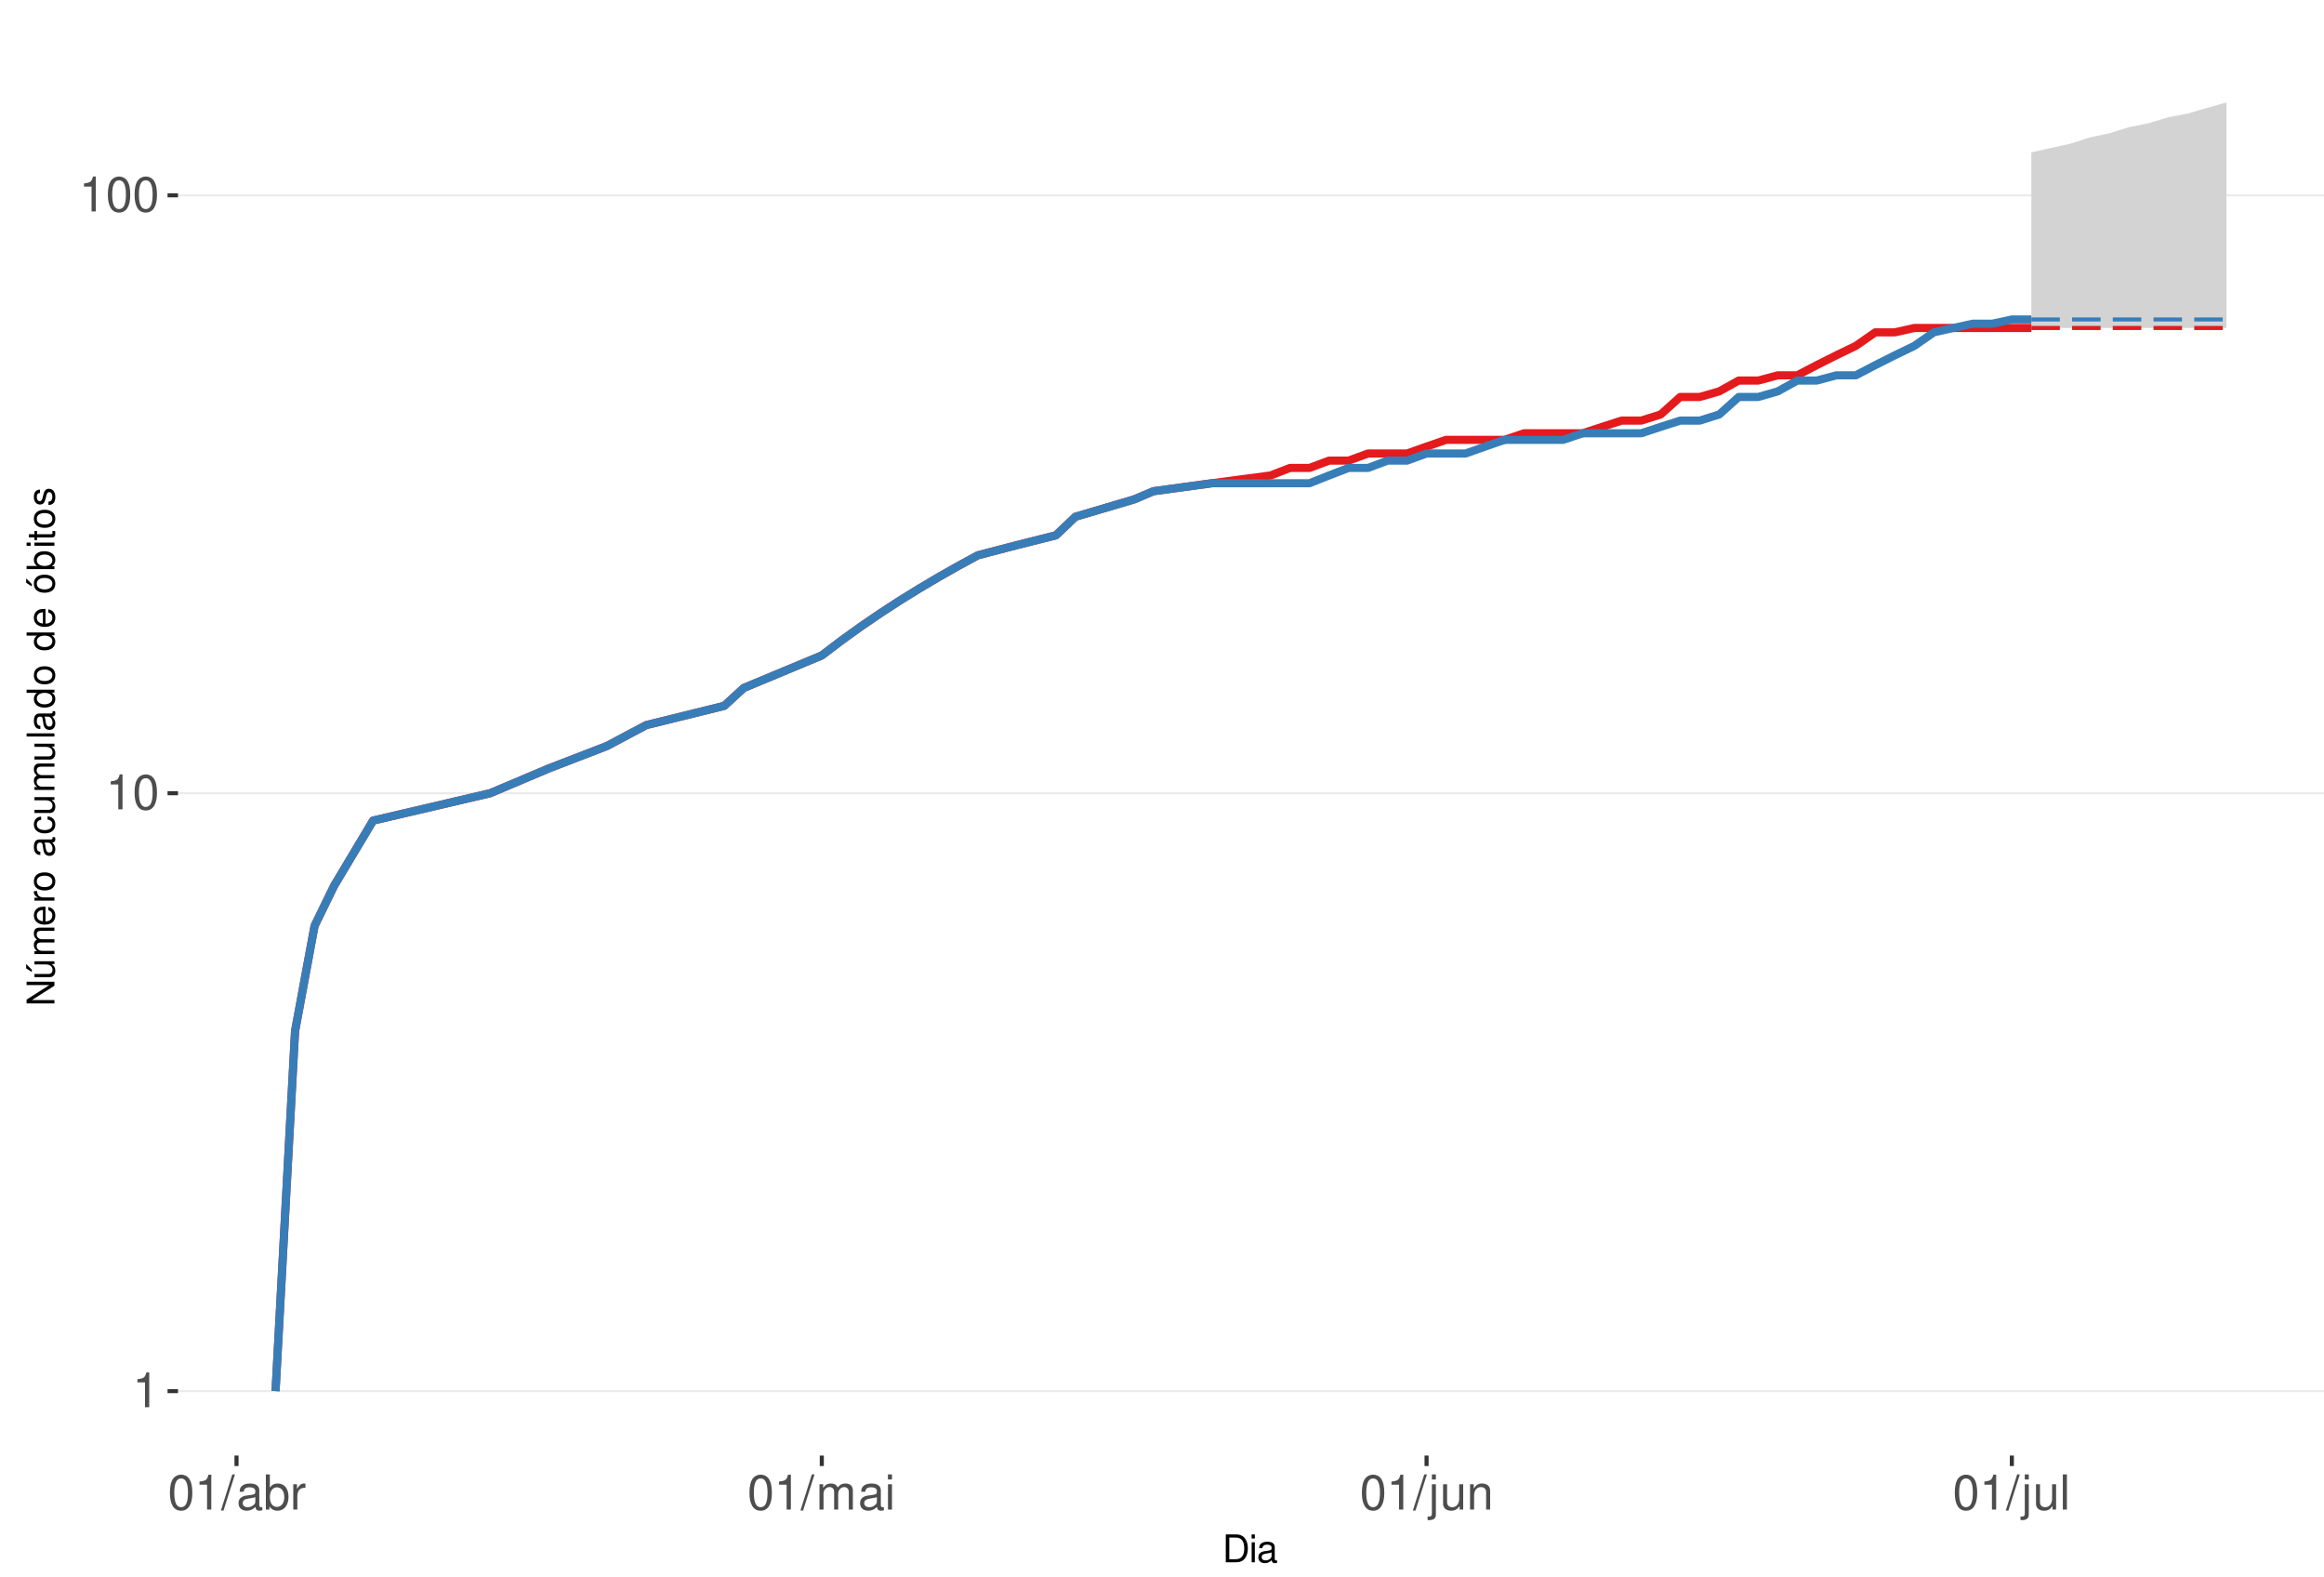
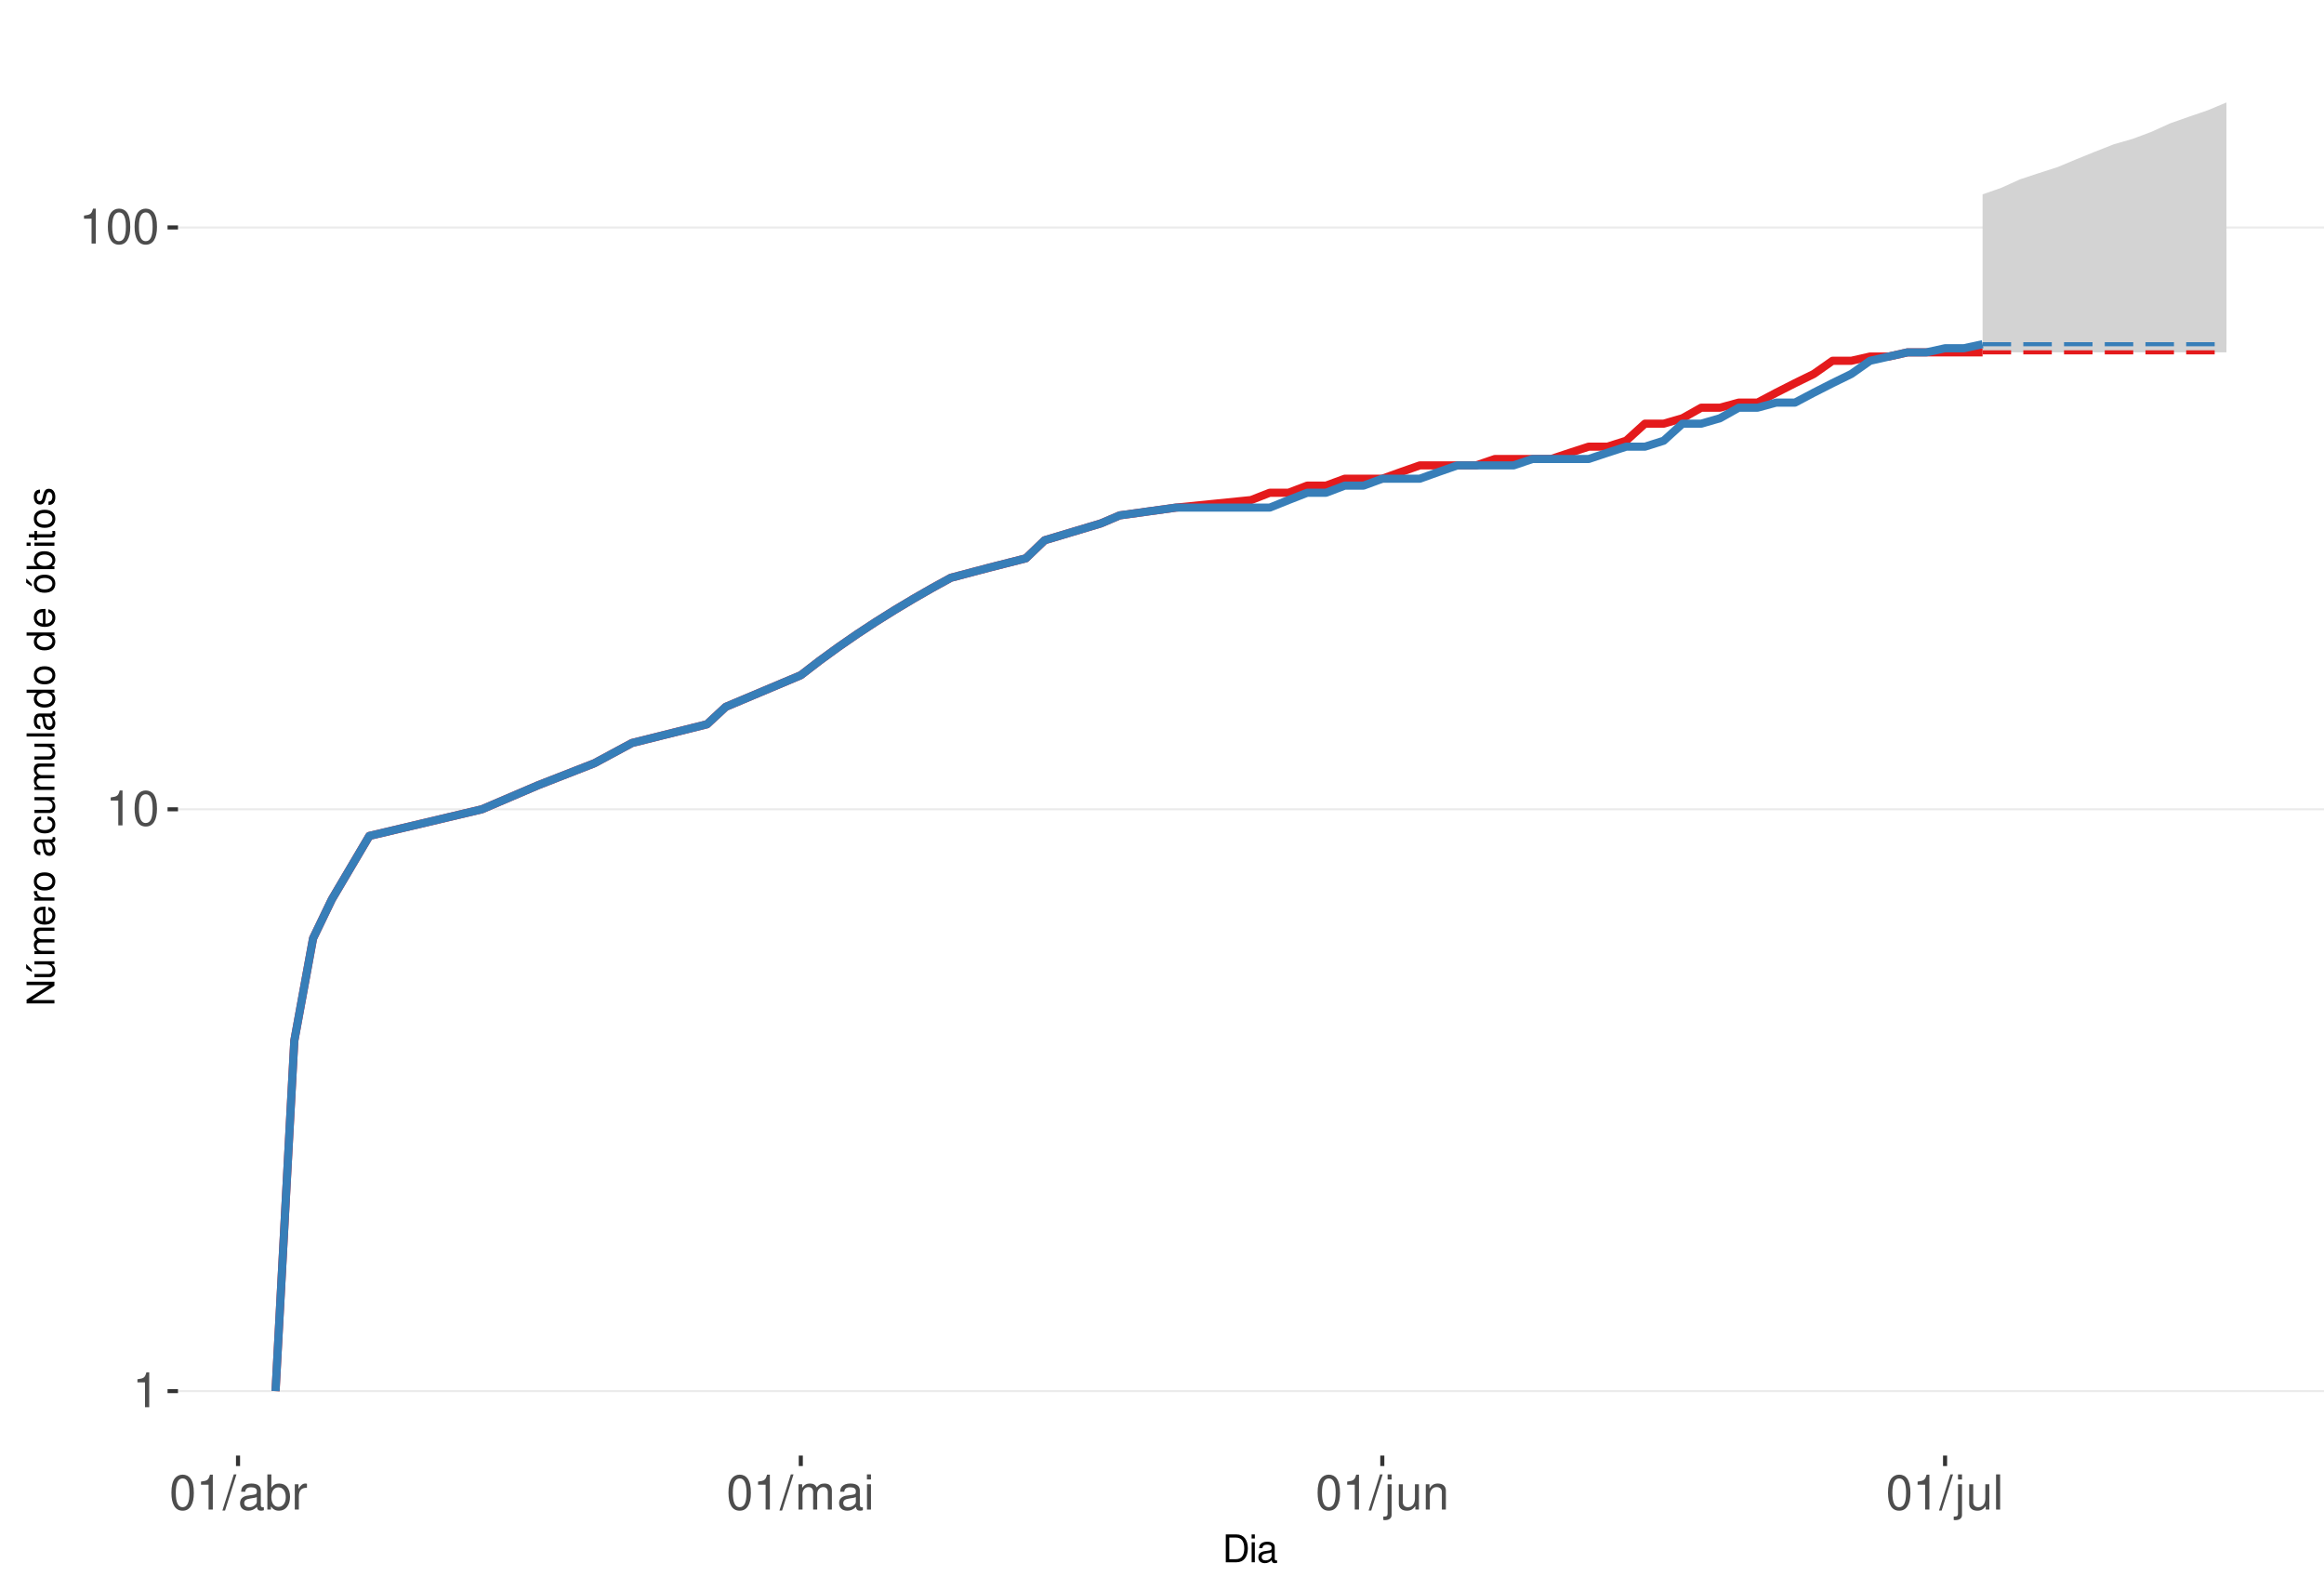
<svg xmlns="http://www.w3.org/2000/svg" xmlns:xlink="http://www.w3.org/1999/xlink" width="609pt" height="413pt" viewBox="0 0 609 413" version="1.1">
  <defs>
    <g>
      <symbol overflow="visible" id="glyph0-0">
        <path style="stroke:none;" d="" />
      </symbol>
      <symbol overflow="visible" id="glyph0-1">
        <path style="stroke:none;" d="M 3.281 -6.516 L 3.281 0 L 4.391 0 L 4.391 -9.156 L 3.656 -9.156 C 3.266 -7.75 3.016 -7.562 1.297 -7.328 L 1.297 -6.516 Z M 3.281 -6.516 " />
      </symbol>
      <symbol overflow="visible" id="glyph0-2">
        <path style="stroke:none;" d="M 3.484 -9.156 C 2.641 -9.156 1.891 -8.766 1.422 -8.156 C 0.828 -7.344 0.547 -6.125 0.547 -4.422 C 0.547 -1.344 1.562 0.297 3.484 0.297 C 5.375 0.297 6.422 -1.344 6.422 -4.359 C 6.422 -6.125 6.141 -7.312 5.547 -8.156 C 5.078 -8.781 4.328 -9.156 3.484 -9.156 Z M 3.484 -8.156 C 4.688 -8.156 5.281 -6.938 5.281 -4.453 C 5.281 -1.844 4.703 -0.625 3.453 -0.625 C 2.281 -0.625 1.688 -1.891 1.688 -4.422 C 1.688 -6.938 2.281 -8.156 3.484 -8.156 Z M 3.484 -8.156 " />
      </symbol>
      <symbol overflow="visible" id="glyph0-3">
        <path style="stroke:none;" d="M 2.891 -9.219 L -0.094 0.25 L 0.594 0.25 L 3.594 -9.219 Z M 2.891 -9.219 " />
      </symbol>
      <symbol overflow="visible" id="glyph0-4">
        <path style="stroke:none;" d="M 6.766 -0.625 C 6.656 -0.594 6.609 -0.594 6.547 -0.594 C 6.172 -0.594 5.969 -0.781 5.969 -1.109 L 5.969 -5.016 C 5.969 -6.188 5.109 -6.828 3.484 -6.828 C 2.5 -6.828 1.734 -6.547 1.281 -6.047 C 0.969 -5.703 0.844 -5.328 0.828 -4.672 L 1.891 -4.672 C 1.969 -5.484 2.453 -5.844 3.438 -5.844 C 4.406 -5.844 4.922 -5.5 4.922 -4.859 L 4.922 -4.578 C 4.906 -4.125 4.688 -3.969 3.828 -3.844 C 2.328 -3.656 2.094 -3.609 1.703 -3.438 C 0.922 -3.109 0.531 -2.531 0.531 -1.672 C 0.531 -0.469 1.359 0.297 2.703 0.297 C 3.547 0.297 4.219 0 4.969 -0.688 C 5.031 0 5.359 0.297 6.047 0.297 C 6.281 0.297 6.422 0.266 6.766 0.172 Z M 4.922 -2.094 C 4.922 -1.734 4.828 -1.516 4.5 -1.234 C 4.078 -0.828 3.562 -0.625 2.938 -0.625 C 2.109 -0.625 1.625 -1.031 1.625 -1.703 C 1.625 -2.391 2.094 -2.75 3.234 -2.906 C 4.359 -3.062 4.562 -3.109 4.922 -3.281 Z M 4.922 -2.094 " />
      </symbol>
      <symbol overflow="visible" id="glyph0-5">
        <path style="stroke:none;" d="M 0.688 -9.219 L 0.688 0 L 1.625 0 L 1.625 -0.844 C 2.141 -0.078 2.812 0.297 3.734 0.297 C 5.484 0.297 6.625 -1.141 6.625 -3.344 C 6.625 -5.5 5.547 -6.828 3.781 -6.828 C 2.875 -6.828 2.234 -6.484 1.734 -5.734 L 1.734 -9.219 Z M 3.578 -5.828 C 4.766 -5.828 5.516 -4.812 5.516 -3.234 C 5.516 -1.719 4.734 -0.703 3.578 -0.703 C 2.453 -0.703 1.734 -1.703 1.734 -3.266 C 1.734 -4.828 2.453 -5.828 3.578 -5.828 Z M 3.578 -5.828 " />
      </symbol>
      <symbol overflow="visible" id="glyph0-6">
        <path style="stroke:none;" d="M 0.875 -6.625 L 0.875 0 L 1.938 0 L 1.938 -3.438 C 1.953 -5.031 2.609 -5.75 4.062 -5.703 L 4.062 -6.781 C 3.891 -6.812 3.781 -6.828 3.656 -6.828 C 2.969 -6.828 2.453 -6.422 1.844 -5.422 L 1.844 -6.625 Z M 0.875 -6.625 " />
      </symbol>
      <symbol overflow="visible" id="glyph0-7">
        <path style="stroke:none;" d="M 0.891 -6.625 L 0.891 0 L 1.953 0 L 1.953 -4.156 C 1.953 -5.125 2.641 -5.891 3.5 -5.891 C 4.297 -5.891 4.734 -5.422 4.734 -4.562 L 4.734 0 L 5.797 0 L 5.797 -4.156 C 5.797 -5.125 6.5 -5.891 7.359 -5.891 C 8.125 -5.891 8.578 -5.406 8.578 -4.562 L 8.578 0 L 9.641 0 L 9.641 -4.969 C 9.641 -6.156 8.953 -6.828 7.719 -6.828 C 6.828 -6.828 6.297 -6.562 5.688 -5.812 C 5.297 -6.516 4.766 -6.828 3.891 -6.828 C 3.016 -6.828 2.422 -6.5 1.859 -5.688 L 1.859 -6.625 Z M 0.891 -6.625 " />
      </symbol>
      <symbol overflow="visible" id="glyph0-8">
        <path style="stroke:none;" d="M 1.891 -6.625 L 0.844 -6.625 L 0.844 0 L 1.891 0 Z M 1.891 -9.219 L 0.828 -9.219 L 0.828 -7.891 L 1.891 -7.891 Z M 1.891 -9.219 " />
      </symbol>
      <symbol overflow="visible" id="glyph0-9">
        <path style="stroke:none;" d="M 0.891 -6.625 L 0.891 0.969 C 0.891 1.625 0.688 1.828 0.031 1.828 C -0.047 1.828 -0.094 1.828 -0.234 1.828 L -0.234 2.719 C -0.094 2.75 -0.031 2.766 0.125 2.766 C 1.312 2.766 1.938 2.297 1.938 1.375 L 1.938 -6.625 Z M 1.938 -9.219 L 0.891 -9.219 L 0.891 -7.891 L 1.938 -7.891 Z M 1.938 -9.219 " />
      </symbol>
      <symbol overflow="visible" id="glyph0-10">
        <path style="stroke:none;" d="M 6.094 0 L 6.094 -6.625 L 5.047 -6.625 L 5.047 -2.875 C 5.047 -1.516 4.344 -0.625 3.234 -0.625 C 2.406 -0.625 1.875 -1.141 1.875 -1.938 L 1.875 -6.625 L 0.828 -6.625 L 0.828 -1.516 C 0.828 -0.422 1.641 0.297 2.938 0.297 C 3.906 0.297 4.531 -0.047 5.156 -0.922 L 5.156 0 Z M 6.094 0 " />
      </symbol>
      <symbol overflow="visible" id="glyph0-11">
        <path style="stroke:none;" d="M 0.891 -6.625 L 0.891 0 L 1.953 0 L 1.953 -3.656 C 1.953 -5.016 2.656 -5.891 3.75 -5.891 C 4.578 -5.891 5.109 -5.391 5.109 -4.594 L 5.109 0 L 6.156 0 L 6.156 -5.016 C 6.156 -6.109 5.344 -6.828 4.062 -6.828 C 3.078 -6.828 2.438 -6.438 1.859 -5.516 L 1.859 -6.625 Z M 0.891 -6.625 " />
      </symbol>
      <symbol overflow="visible" id="glyph0-12">
        <path style="stroke:none;" d="M 1.922 -9.219 L 0.859 -9.219 L 0.859 0 L 1.922 0 Z M 1.922 -9.219 " />
      </symbol>
      <symbol overflow="visible" id="glyph1-0">
        <path style="stroke:none;" d="" />
      </symbol>
      <symbol overflow="visible" id="glyph1-1">
        <path style="stroke:none;" d="M 0.891 0 L 3.703 0 C 5.547 0 6.672 -1.375 6.672 -3.656 C 6.672 -5.906 5.547 -7.297 3.703 -7.297 L 0.891 -7.297 Z M 1.812 -0.812 L 1.812 -6.469 L 3.547 -6.469 C 4.984 -6.469 5.734 -5.5 5.734 -3.641 C 5.734 -1.797 4.984 -0.812 3.547 -0.812 Z M 1.812 -0.812 " />
      </symbol>
      <symbol overflow="visible" id="glyph1-2">
        <path style="stroke:none;" d="M 1.5 -5.234 L 0.672 -5.234 L 0.672 0 L 1.5 0 Z M 1.5 -7.297 L 0.656 -7.297 L 0.656 -6.234 L 1.5 -6.234 Z M 1.5 -7.297 " />
      </symbol>
      <symbol overflow="visible" id="glyph1-3">
        <path style="stroke:none;" d="M 5.344 -0.484 C 5.266 -0.469 5.219 -0.469 5.172 -0.469 C 4.875 -0.469 4.719 -0.625 4.719 -0.875 L 4.719 -3.953 C 4.719 -4.891 4.047 -5.391 2.75 -5.391 C 1.984 -5.391 1.375 -5.172 1.016 -4.781 C 0.766 -4.516 0.672 -4.203 0.656 -3.688 L 1.484 -3.688 C 1.562 -4.328 1.938 -4.625 2.719 -4.625 C 3.484 -4.625 3.891 -4.344 3.891 -3.844 L 3.891 -3.625 C 3.875 -3.266 3.703 -3.125 3.016 -3.047 C 1.844 -2.891 1.656 -2.844 1.344 -2.719 C 0.734 -2.453 0.422 -2 0.422 -1.312 C 0.422 -0.375 1.078 0.234 2.141 0.234 C 2.797 0.234 3.328 0 3.922 -0.547 C 3.984 0 4.234 0.234 4.781 0.234 C 4.953 0.234 5.062 0.203 5.344 0.141 Z M 3.891 -1.656 C 3.891 -1.375 3.812 -1.203 3.562 -0.969 C 3.219 -0.656 2.812 -0.5 2.312 -0.5 C 1.672 -0.5 1.297 -0.812 1.297 -1.344 C 1.297 -1.891 1.656 -2.172 2.547 -2.297 C 3.438 -2.422 3.609 -2.453 3.891 -2.594 Z M 3.891 -1.656 " />
      </symbol>
      <symbol overflow="visible" id="glyph2-0">
        <path style="stroke:none;" d="" />
      </symbol>
      <symbol overflow="visible" id="glyph2-1">
        <path style="stroke:none;" d="M -7.297 -6.453 L -7.297 -5.578 L -1.328 -5.578 L -7.297 -1.766 L -7.297 -0.766 L 0 -0.766 L 0 -1.641 L -5.906 -1.641 L 0 -5.406 L 0 -6.453 Z M -7.297 -6.453 " />
      </symbol>
      <symbol overflow="visible" id="glyph2-2">
        <path style="stroke:none;" d="M 0 -4.812 L -5.234 -4.812 L -5.234 -3.984 L -2.266 -3.984 C -1.203 -3.984 -0.5 -3.438 -0.5 -2.562 C -0.5 -1.906 -0.906 -1.484 -1.531 -1.484 L -5.234 -1.484 L -5.234 -0.656 L -1.203 -0.656 C -0.328 -0.656 0.234 -1.297 0.234 -2.312 C 0.234 -3.094 -0.047 -3.578 -0.734 -4.062 L 0 -4.062 Z M -7.406 -2.953 L -5.922 -2 L -5.922 -2.594 L -7.406 -4.094 Z M -7.406 -2.953 " />
      </symbol>
      <symbol overflow="visible" id="glyph2-3">
        <path style="stroke:none;" d="M -5.234 -0.703 L 0 -0.703 L 0 -1.547 L -3.297 -1.547 C -4.047 -1.547 -4.656 -2.094 -4.656 -2.766 C -4.656 -3.391 -4.281 -3.734 -3.609 -3.734 L 0 -3.734 L 0 -4.578 L -3.297 -4.578 C -4.047 -4.578 -4.656 -5.125 -4.656 -5.812 C -4.656 -6.422 -4.266 -6.781 -3.609 -6.781 L 0 -6.781 L 0 -7.625 L -3.938 -7.625 C -4.875 -7.625 -5.391 -7.078 -5.391 -6.094 C -5.391 -5.406 -5.188 -4.984 -4.594 -4.484 C -5.156 -4.188 -5.391 -3.766 -5.391 -3.078 C -5.391 -2.375 -5.125 -1.906 -4.5 -1.469 L -5.234 -1.469 Z M -5.234 -0.703 " />
      </symbol>
      <symbol overflow="visible" id="glyph2-4">
        <path style="stroke:none;" d="M -2.344 -5.125 C -3.141 -5.125 -3.625 -5.062 -4.016 -4.922 C -4.875 -4.578 -5.391 -3.781 -5.391 -2.797 C -5.391 -1.344 -4.281 -0.406 -2.547 -0.406 C -0.812 -0.406 0.234 -1.297 0.234 -2.781 C 0.234 -3.984 -0.453 -4.812 -1.594 -5.016 L -1.594 -4.188 C -0.906 -3.953 -0.547 -3.484 -0.547 -2.812 C -0.547 -2.281 -0.781 -1.828 -1.219 -1.547 C -1.516 -1.344 -1.812 -1.281 -2.344 -1.266 Z M -3.016 -1.297 C -3.984 -1.359 -4.625 -1.953 -4.625 -2.797 C -4.625 -3.641 -3.953 -4.234 -3.016 -4.234 Z M -3.016 -1.297 " />
      </symbol>
      <symbol overflow="visible" id="glyph2-5">
        <path style="stroke:none;" d="M -5.234 -0.688 L 0 -0.688 L 0 -1.531 L -2.719 -1.531 C -3.984 -1.547 -4.547 -2.062 -4.516 -3.203 L -5.359 -3.203 C -5.375 -3.062 -5.391 -2.984 -5.391 -2.891 C -5.391 -2.344 -5.062 -1.938 -4.297 -1.453 L -5.234 -1.453 Z M -5.234 -0.688 " />
      </symbol>
      <symbol overflow="visible" id="glyph2-6">
        <path style="stroke:none;" d="M -5.391 -2.719 C -5.391 -1.234 -4.344 -0.359 -2.578 -0.359 C -0.812 -0.359 0.234 -1.234 0.234 -2.734 C 0.234 -4.203 -0.812 -5.094 -2.547 -5.094 C -4.359 -5.094 -5.391 -4.234 -5.391 -2.719 Z M -4.625 -2.734 C -4.625 -3.672 -3.844 -4.234 -2.547 -4.234 C -1.312 -4.234 -0.547 -3.656 -0.547 -2.734 C -0.547 -1.797 -1.312 -1.234 -2.578 -1.234 C -3.844 -1.234 -4.625 -1.797 -4.625 -2.734 Z M -4.625 -2.734 " />
      </symbol>
      <symbol overflow="visible" id="glyph2-7">
        <path style="stroke:none;" d="" />
      </symbol>
      <symbol overflow="visible" id="glyph2-8">
        <path style="stroke:none;" d="M -0.484 -5.344 C -0.469 -5.266 -0.469 -5.219 -0.469 -5.172 C -0.469 -4.875 -0.625 -4.719 -0.875 -4.719 L -3.953 -4.719 C -4.891 -4.719 -5.391 -4.047 -5.391 -2.75 C -5.391 -1.984 -5.172 -1.375 -4.781 -1.016 C -4.516 -0.766 -4.203 -0.672 -3.688 -0.656 L -3.688 -1.484 C -4.328 -1.562 -4.625 -1.938 -4.625 -2.719 C -4.625 -3.484 -4.344 -3.891 -3.844 -3.891 L -3.625 -3.891 C -3.266 -3.875 -3.125 -3.703 -3.047 -3.016 C -2.891 -1.844 -2.844 -1.656 -2.719 -1.344 C -2.453 -0.734 -2 -0.422 -1.312 -0.422 C -0.375 -0.422 0.234 -1.078 0.234 -2.141 C 0.234 -2.797 0 -3.328 -0.547 -3.922 C 0 -3.984 0.234 -4.234 0.234 -4.781 C 0.234 -4.953 0.203 -5.062 0.141 -5.344 Z M -1.656 -3.891 C -1.375 -3.891 -1.203 -3.812 -0.969 -3.562 C -0.656 -3.219 -0.5 -2.812 -0.5 -2.312 C -0.5 -1.672 -0.812 -1.297 -1.344 -1.297 C -1.891 -1.297 -2.172 -1.656 -2.297 -2.547 C -2.422 -3.438 -2.453 -3.609 -2.594 -3.891 Z M -1.656 -3.891 " />
      </symbol>
      <symbol overflow="visible" id="glyph2-9">
        <path style="stroke:none;" d="M -3.484 -4.703 C -3.984 -4.672 -4.312 -4.562 -4.609 -4.359 C -5.094 -4 -5.391 -3.375 -5.391 -2.641 C -5.391 -1.219 -4.266 -0.312 -2.531 -0.312 C -0.844 -0.312 0.234 -1.203 0.234 -2.625 C 0.234 -3.875 -0.516 -4.672 -1.797 -4.766 L -1.797 -3.938 C -0.953 -3.797 -0.547 -3.359 -0.547 -2.656 C -0.547 -1.734 -1.297 -1.188 -2.531 -1.188 C -3.844 -1.188 -4.625 -1.719 -4.625 -2.625 C -4.625 -3.328 -4.203 -3.766 -3.484 -3.875 Z M -3.484 -4.703 " />
      </symbol>
      <symbol overflow="visible" id="glyph2-10">
        <path style="stroke:none;" d="M 0 -4.812 L -5.234 -4.812 L -5.234 -3.984 L -2.266 -3.984 C -1.203 -3.984 -0.5 -3.438 -0.5 -2.562 C -0.5 -1.906 -0.906 -1.484 -1.531 -1.484 L -5.234 -1.484 L -5.234 -0.656 L -1.203 -0.656 C -0.328 -0.656 0.234 -1.297 0.234 -2.312 C 0.234 -3.094 -0.047 -3.578 -0.734 -4.062 L 0 -4.062 Z M 0 -4.812 " />
      </symbol>
      <symbol overflow="visible" id="glyph2-11">
        <path style="stroke:none;" d="M -7.297 -1.516 L -7.297 -0.688 L 0 -0.688 L 0 -1.516 Z M -7.297 -1.516 " />
      </symbol>
      <symbol overflow="visible" id="glyph2-12">
        <path style="stroke:none;" d="M -7.297 -4.953 L -7.297 -4.125 L -4.578 -4.125 C -5.109 -3.766 -5.391 -3.203 -5.391 -2.516 C -5.391 -1.156 -4.297 -0.266 -2.625 -0.266 C -0.859 -0.266 0.234 -1.125 0.234 -2.547 C 0.234 -3.266 -0.047 -3.766 -0.688 -4.203 L 0 -4.203 L 0 -4.953 Z M -4.609 -2.656 C -4.609 -3.547 -3.812 -4.125 -2.562 -4.125 C -1.344 -4.125 -0.547 -3.547 -0.547 -2.656 C -0.547 -1.734 -1.359 -1.125 -2.578 -1.125 C -3.797 -1.125 -4.609 -1.734 -4.609 -2.656 Z M -4.609 -2.656 " />
      </symbol>
      <symbol overflow="visible" id="glyph2-13">
        <path style="stroke:none;" d="M -5.391 -2.719 C -5.391 -1.234 -4.344 -0.359 -2.578 -0.359 C -0.812 -0.359 0.234 -1.234 0.234 -2.734 C 0.234 -4.203 -0.812 -5.094 -2.547 -5.094 C -4.359 -5.094 -5.391 -4.234 -5.391 -2.719 Z M -4.625 -2.734 C -4.625 -3.672 -3.844 -4.234 -2.547 -4.234 C -1.312 -4.234 -0.547 -3.656 -0.547 -2.734 C -0.547 -1.797 -1.312 -1.234 -2.578 -1.234 C -3.844 -1.234 -4.625 -1.797 -4.625 -2.734 Z M -7.406 -2.984 L -5.922 -2.016 L -5.922 -2.625 L -7.406 -4.109 Z M -7.406 -2.984 " />
      </symbol>
      <symbol overflow="visible" id="glyph2-14">
        <path style="stroke:none;" d="M -7.297 -0.547 L 0 -0.547 L 0 -1.297 L -0.672 -1.297 C -0.062 -1.688 0.234 -2.219 0.234 -2.953 C 0.234 -4.328 -0.906 -5.234 -2.641 -5.234 C -4.344 -5.234 -5.391 -4.375 -5.391 -2.984 C -5.391 -2.266 -5.125 -1.766 -4.531 -1.375 L -7.297 -1.375 Z M -4.609 -2.828 C -4.609 -3.766 -3.797 -4.359 -2.547 -4.359 C -1.359 -4.359 -0.547 -3.734 -0.547 -2.828 C -0.547 -1.938 -1.344 -1.375 -2.578 -1.375 C -3.812 -1.375 -4.609 -1.938 -4.609 -2.828 Z M -4.609 -2.828 " />
      </symbol>
      <symbol overflow="visible" id="glyph2-15">
        <path style="stroke:none;" d="M -5.234 -1.5 L -5.234 -0.672 L 0 -0.672 L 0 -1.5 Z M -7.297 -1.5 L -7.297 -0.656 L -6.234 -0.656 L -6.234 -1.5 Z M -7.297 -1.5 " />
      </symbol>
      <symbol overflow="visible" id="glyph2-16">
        <path style="stroke:none;" d="M -5.234 -2.547 L -5.234 -1.688 L -6.688 -1.688 L -6.688 -0.844 L -5.234 -0.844 L -5.234 -0.141 L -4.562 -0.141 L -4.562 -0.844 L -0.594 -0.844 C -0.062 -0.844 0.234 -1.203 0.234 -1.859 C 0.234 -2.078 0.203 -2.266 0.156 -2.547 L -0.547 -2.547 C -0.516 -2.422 -0.5 -2.312 -0.5 -2.141 C -0.5 -1.781 -0.594 -1.688 -0.969 -1.688 L -4.562 -1.688 L -4.562 -2.547 Z M -5.234 -2.547 " />
      </symbol>
      <symbol overflow="visible" id="glyph2-17">
        <path style="stroke:none;" d="M -3.781 -4.375 C -4.812 -4.375 -5.391 -3.688 -5.391 -2.484 C -5.391 -1.266 -4.766 -0.469 -3.797 -0.469 C -2.969 -0.469 -2.578 -0.891 -2.281 -2.125 L -2.094 -2.906 C -1.953 -3.484 -1.734 -3.719 -1.375 -3.719 C -0.875 -3.719 -0.547 -3.234 -0.547 -2.5 C -0.547 -2.047 -0.672 -1.672 -0.891 -1.453 C -1.047 -1.328 -1.188 -1.266 -1.562 -1.219 L -1.562 -0.344 C -0.344 -0.375 0.234 -1.062 0.234 -2.438 C 0.234 -3.75 -0.422 -4.594 -1.438 -4.594 C -2.203 -4.594 -2.641 -4.156 -2.891 -3.109 L -3.078 -2.312 C -3.234 -1.625 -3.453 -1.344 -3.828 -1.344 C -4.312 -1.344 -4.625 -1.766 -4.625 -2.453 C -4.625 -3.125 -4.328 -3.484 -3.781 -3.5 Z M -3.781 -4.375 " />
      </symbol>
    </g>
    <clipPath id="clip1">
      <path d="M 46.645 9.961 L 609 9.961 L 609 381.328 L 46.645 381.328 Z M 46.645 9.961 " />
    </clipPath>
    <clipPath id="clip2">
      <path d="M 46.645 364 L 609 364 L 609 365 L 46.645 365 Z M 46.645 364 " />
    </clipPath>
    <clipPath id="clip3">
-       <path d="M 46.645 207 L 609 207 L 609 209 L 46.645 209 Z M 46.645 207 " />
+       <path d="M 46.645 211 L 609 211 L 609 213 L 46.645 213 Z M 46.645 211 " />
    </clipPath>
    <clipPath id="clip4">
-       <path d="M 46.645 50 L 609 50 L 609 52 L 46.645 52 Z M 46.645 50 " />
+       <path d="M 46.645 59 L 609 59 L 609 60 L 46.645 60 Z M 46.645 59 " />
    </clipPath>
  </defs>
  <g id="surface245">
    <rect x="0" y="0" width="609" height="413" style="fill:rgb(100%,100%,100%);fill-opacity:1;stroke:none;" />
    <rect x="0" y="0" width="609" height="413" style="fill:rgb(100%,100%,100%);fill-opacity:1;stroke:none;" />
    <path style="fill:none;stroke-width:1.067;stroke-linecap:round;stroke-linejoin:round;stroke:rgb(100%,100%,100%);stroke-opacity:1;stroke-miterlimit:10;" d="M 0 413 L 609 413 L 609 0 L 0 0 Z M 0 413 " />
    <g clip-path="url(#clip1)" clip-rule="nonzero">
      <path style=" stroke:none;fill-rule:nonzero;fill:rgb(100%,100%,100%);fill-opacity:1;" d="M 46.645 381.328 L 609 381.328 L 609 9.961 L 46.645 9.961 Z M 46.645 381.328 " />
    </g>
    <g clip-path="url(#clip2)" clip-rule="nonzero">
      <path style="fill:none;stroke-width:0.533;stroke-linecap:butt;stroke-linejoin:round;stroke:rgb(92.157%,92.157%,92.157%);stroke-opacity:1;stroke-miterlimit:10;" d="M 46.645 364.449 L 609 364.449 " />
    </g>
    <g clip-path="url(#clip3)" clip-rule="nonzero">
-       <path style="fill:none;stroke-width:0.533;stroke-linecap:butt;stroke-linejoin:round;stroke:rgb(92.157%,92.157%,92.157%);stroke-opacity:1;stroke-miterlimit:10;" d="M 46.645 207.812 L 609 207.812 " />
+       <path style="fill:none;stroke-width:0.533;stroke-linecap:butt;stroke-linejoin:round;stroke:rgb(92.157%,92.157%,92.157%);stroke-opacity:1;stroke-miterlimit:10;" d="M 46.645 212.02 L 609 212.02 " />
    </g>
    <g clip-path="url(#clip4)" clip-rule="nonzero">
-       <path style="fill:none;stroke-width:0.533;stroke-linecap:butt;stroke-linejoin:round;stroke:rgb(92.157%,92.157%,92.157%);stroke-opacity:1;stroke-miterlimit:10;" d="M 46.645 51.176 L 609 51.176 " />
-     </g>
-     <path style=" stroke:none;fill-rule:nonzero;fill:rgb(82.745%,82.745%,82.745%);fill-opacity:1;" d="M 532.316 39.914 L 537.426 38.773 L 542.539 37.648 L 547.652 35.996 L 552.766 34.914 L 557.875 33.328 L 562.988 32.289 L 568.102 30.758 L 573.215 29.758 L 578.324 28.285 L 583.438 26.844 L 583.438 85.926 L 532.316 85.926 Z M 532.316 39.914 " />
-     <path style=" stroke:none;fill-rule:nonzero;fill:rgb(82.745%,82.745%,82.745%);fill-opacity:1;" d="M 532.316 83.695 L 537.426 81.535 L 542.539 79.441 L 547.652 77.41 L 552.766 76.418 L 557.875 74.473 L 562.988 72.582 L 568.102 71.656 L 573.215 70.746 L 578.324 68.953 L 583.438 68.078 L 583.438 83.695 Z M 532.316 83.695 " />
-     <path style="fill:none;stroke-width:2.134;stroke-linecap:butt;stroke-linejoin:round;stroke:rgb(89.412%,10.196%,10.98%);stroke-opacity:1;stroke-miterlimit:10;" d="M 72.207 364.449 L 77.32 270.145 L 82.43 242.562 L 87.543 232.074 L 97.77 214.98 L 128.441 207.812 L 143.777 201.328 L 159.117 195.41 L 169.34 189.965 L 189.789 184.922 L 194.902 180.23 L 215.352 171.715 L 220.465 167.828 L 225.578 164.148 L 230.688 160.66 L 235.801 157.34 L 240.914 154.176 L 246.027 151.152 L 251.137 148.258 L 256.25 145.48 L 266.477 142.812 L 276.699 140.242 L 281.812 135.383 L 297.148 130.848 L 302.262 128.688 L 317.598 126.594 L 332.934 124.562 L 338.047 122.59 L 343.16 122.59 L 348.273 120.672 L 353.383 120.672 L 358.496 118.809 L 368.723 118.809 L 373.832 116.996 L 378.945 115.23 L 394.281 115.23 L 399.395 113.508 L 414.73 113.508 L 419.844 111.828 L 424.957 110.188 L 430.07 110.188 L 435.18 108.586 L 440.293 104 L 445.406 104 L 450.52 102.535 L 455.629 99.699 L 460.742 99.699 L 465.855 98.328 L 470.969 98.328 L 476.078 95.66 L 481.191 93.09 L 486.305 90.617 L 491.418 87.066 L 496.527 87.066 L 501.641 85.926 L 532.316 85.926 " />
-     <path style="fill:none;stroke-width:1.067;stroke-linecap:butt;stroke-linejoin:round;stroke:rgb(89.412%,10.196%,10.98%);stroke-opacity:1;stroke-dasharray:7.469,3.201;stroke-miterlimit:10;" d="M 532.316 85.926 L 583.438 85.926 " />
-     <path style="fill:none;stroke-width:2.134;stroke-linecap:butt;stroke-linejoin:round;stroke:rgb(21.569%,49.412%,72.157%);stroke-opacity:1;stroke-miterlimit:10;" d="M 72.207 364.449 L 77.32 270.145 L 82.43 242.562 L 87.543 232.074 L 97.77 214.98 L 128.441 207.812 L 143.777 201.328 L 159.117 195.41 L 169.34 189.965 L 189.789 184.922 L 194.902 180.23 L 215.352 171.715 L 220.465 167.828 L 225.578 164.148 L 230.688 160.66 L 235.801 157.34 L 240.914 154.176 L 246.027 151.152 L 251.137 148.258 L 256.25 145.48 L 266.477 142.812 L 276.699 140.242 L 281.812 135.383 L 297.148 130.848 L 302.262 128.688 L 317.598 126.594 L 343.16 126.594 L 348.273 124.562 L 353.383 122.59 L 358.496 122.59 L 363.609 120.672 L 368.723 120.672 L 373.832 118.809 L 384.059 118.809 L 389.172 116.996 L 394.281 115.23 L 409.621 115.23 L 414.73 113.508 L 430.07 113.508 L 435.18 111.828 L 440.293 110.188 L 445.406 110.188 L 450.52 108.586 L 455.629 104 L 460.742 104 L 465.855 102.535 L 470.969 99.699 L 476.078 99.699 L 481.191 98.328 L 486.305 98.328 L 491.418 95.66 L 496.527 93.09 L 501.641 90.617 L 506.754 87.066 L 511.867 85.926 L 516.977 84.801 L 522.09 84.801 L 527.203 83.695 L 532.316 83.695 " />
-     <path style="fill:none;stroke-width:1.067;stroke-linecap:butt;stroke-linejoin:round;stroke:rgb(21.569%,49.412%,72.157%);stroke-opacity:1;stroke-dasharray:7.469,3.201;stroke-miterlimit:10;" d="M 532.316 83.695 L 583.438 83.695 " />
+       <path style="fill:none;stroke-width:0.533;stroke-linecap:butt;stroke-linejoin:round;stroke:rgb(92.157%,92.157%,92.157%);stroke-opacity:1;stroke-miterlimit:10;" d="M 46.645 59.59 L 609 59.59 " />
+     </g>
+     <path style=" stroke:none;fill-rule:nonzero;fill:rgb(82.745%,82.745%,82.745%);fill-opacity:1;" d="M 519.535 50.918 L 524.449 49.199 L 529.367 46.973 L 534.281 45.352 L 539.195 43.77 L 544.113 41.715 L 549.027 39.727 L 553.945 37.793 L 558.859 36.379 L 563.777 34.539 L 568.691 32.309 L 573.605 30.578 L 578.523 28.895 L 583.438 26.844 L 583.438 92.312 L 519.535 92.312 Z M 519.535 50.918 " />
+     <path style=" stroke:none;fill-rule:nonzero;fill:rgb(82.745%,82.745%,82.745%);fill-opacity:1;" d="M 519.535 90.176 L 524.449 87.098 L 529.367 84.156 L 534.281 81.336 L 539.195 77.758 L 544.113 75.195 L 549.027 72.727 L 553.945 71.133 L 558.859 68.809 L 563.777 66.566 L 568.691 65.109 L 573.605 63.688 L 578.523 62.293 L 583.438 60.93 L 583.438 90.176 Z M 519.535 90.176 " />
+     <path style="fill:none;stroke-width:2.134;stroke-linecap:butt;stroke-linejoin:round;stroke:rgb(89.412%,10.196%,10.98%);stroke-opacity:1;stroke-miterlimit:10;" d="M 72.207 364.449 L 77.121 272.676 L 82.039 245.836 L 86.953 235.633 L 96.785 218.996 L 126.277 212.02 L 141.027 205.711 L 155.773 199.949 L 165.605 194.652 L 185.266 189.746 L 190.184 185.18 L 209.848 176.895 L 214.762 173.109 L 219.676 169.531 L 224.594 166.133 L 229.508 162.906 L 234.426 159.824 L 239.34 156.883 L 244.254 154.066 L 249.172 151.363 L 259.004 148.766 L 268.836 146.27 L 273.75 141.539 L 288.496 137.121 L 293.414 135.02 L 308.16 132.984 L 327.824 131.008 L 332.738 129.09 L 337.652 129.09 L 342.57 127.223 L 347.484 127.223 L 352.402 125.41 L 362.23 125.41 L 367.148 123.645 L 372.062 121.926 L 386.812 121.926 L 391.727 120.25 L 406.473 120.25 L 411.391 118.613 L 416.305 117.02 L 421.219 117.02 L 426.137 115.461 L 431.051 110.996 L 435.969 110.996 L 440.883 109.574 L 445.801 106.812 L 450.715 106.812 L 455.629 105.477 L 460.547 105.477 L 465.461 102.879 L 470.379 100.383 L 475.293 97.977 L 480.207 94.52 L 485.125 94.52 L 490.039 93.406 L 494.957 93.406 L 499.871 92.312 L 519.535 92.312 " />
+     <path style="fill:none;stroke-width:1.067;stroke-linecap:butt;stroke-linejoin:round;stroke:rgb(89.412%,10.196%,10.98%);stroke-opacity:1;stroke-dasharray:7.469,3.201;stroke-miterlimit:10;" d="M 519.535 92.312 L 583.438 92.312 " />
+     <path style="fill:none;stroke-width:2.134;stroke-linecap:butt;stroke-linejoin:round;stroke:rgb(21.569%,49.412%,72.157%);stroke-opacity:1;stroke-miterlimit:10;" d="M 72.207 364.449 L 77.121 272.676 L 82.039 245.836 L 86.953 235.633 L 96.785 218.996 L 126.277 212.02 L 141.027 205.711 L 155.773 199.949 L 165.605 194.652 L 185.266 189.746 L 190.184 185.18 L 209.848 176.895 L 214.762 173.109 L 219.676 169.531 L 224.594 166.133 L 229.508 162.906 L 234.426 159.824 L 239.34 156.883 L 244.254 154.066 L 249.172 151.363 L 259.004 148.766 L 268.836 146.27 L 273.75 141.539 L 288.496 137.121 L 293.414 135.02 L 308.16 132.984 L 332.738 132.984 L 337.652 131.008 L 342.57 129.09 L 347.484 129.09 L 352.402 127.223 L 357.316 127.223 L 362.23 125.41 L 372.062 125.41 L 376.98 123.645 L 381.895 121.926 L 396.641 121.926 L 401.559 120.25 L 416.305 120.25 L 421.219 118.613 L 426.137 117.02 L 431.051 117.02 L 435.969 115.461 L 440.883 110.996 L 445.801 110.996 L 450.715 109.574 L 455.629 106.812 L 460.547 106.812 L 465.461 105.477 L 470.379 105.477 L 475.293 102.879 L 480.207 100.383 L 485.125 97.977 L 490.039 94.52 L 494.957 93.406 L 499.871 92.312 L 504.789 92.312 L 509.703 91.238 L 514.617 91.238 L 519.535 90.176 " />
+     <path style="fill:none;stroke-width:1.067;stroke-linecap:butt;stroke-linejoin:round;stroke:rgb(21.569%,49.412%,72.157%);stroke-opacity:1;stroke-dasharray:7.469,3.201;stroke-miterlimit:10;" d="M 519.535 90.176 L 583.438 90.176 " />
    <g style="fill:rgb(30.196%,30.196%,30.196%);fill-opacity:1;">
      <use xlink:href="#glyph0-1" x="34.715" y="368.671" />
    </g>
    <g style="fill:rgb(30.196%,30.196%,30.196%);fill-opacity:1;">
-       <use xlink:href="#glyph0-1" x="27.715" y="212.034" />
-       <use xlink:href="#glyph0-2" x="34.715" y="212.034" />
-     </g>
-     <g style="fill:rgb(30.196%,30.196%,30.196%);fill-opacity:1;">
-       <use xlink:href="#glyph0-1" x="20.715" y="55.397" />
-       <use xlink:href="#glyph0-2" x="27.715" y="55.397" />
-       <use xlink:href="#glyph0-2" x="34.715" y="55.397" />
+       <use xlink:href="#glyph0-1" x="27.715" y="216.241" />
+       <use xlink:href="#glyph0-2" x="34.715" y="216.241" />
+     </g>
+     <g style="fill:rgb(30.196%,30.196%,30.196%);fill-opacity:1;">
+       <use xlink:href="#glyph0-1" x="20.715" y="63.812" />
+       <use xlink:href="#glyph0-2" x="27.715" y="63.812" />
+       <use xlink:href="#glyph0-2" x="34.715" y="63.812" />
    </g>
    <path style="fill:none;stroke-width:1.067;stroke-linecap:butt;stroke-linejoin:round;stroke:rgb(20%,20%,20%);stroke-opacity:1;stroke-miterlimit:10;" d="M 43.906 364.449 L 46.645 364.449 " />
-     <path style="fill:none;stroke-width:1.067;stroke-linecap:butt;stroke-linejoin:round;stroke:rgb(20%,20%,20%);stroke-opacity:1;stroke-miterlimit:10;" d="M 43.906 207.812 L 46.645 207.812 " />
-     <path style="fill:none;stroke-width:1.067;stroke-linecap:butt;stroke-linejoin:round;stroke:rgb(20%,20%,20%);stroke-opacity:1;stroke-miterlimit:10;" d="M 43.906 51.176 L 46.645 51.176 " />
-     <path style="fill:none;stroke-width:1.067;stroke-linecap:butt;stroke-linejoin:round;stroke:rgb(20%,20%,20%);stroke-opacity:1;stroke-miterlimit:10;" d="M 61.98 384.07 L 61.98 381.328 " />
-     <path style="fill:none;stroke-width:1.067;stroke-linecap:butt;stroke-linejoin:round;stroke:rgb(20%,20%,20%);stroke-opacity:1;stroke-miterlimit:10;" d="M 215.352 384.07 L 215.352 381.328 " />
-     <path style="fill:none;stroke-width:1.067;stroke-linecap:butt;stroke-linejoin:round;stroke:rgb(20%,20%,20%);stroke-opacity:1;stroke-miterlimit:10;" d="M 373.832 384.07 L 373.832 381.328 " />
-     <path style="fill:none;stroke-width:1.067;stroke-linecap:butt;stroke-linejoin:round;stroke:rgb(20%,20%,20%);stroke-opacity:1;stroke-miterlimit:10;" d="M 527.203 384.07 L 527.203 381.328 " />
-     <g style="fill:rgb(30.196%,30.196%,30.196%);fill-opacity:1;">
-       <use xlink:href="#glyph0-2" x="43.98" y="395.483" />
-       <use xlink:href="#glyph0-1" x="50.98" y="395.483" />
-       <use xlink:href="#glyph0-3" x="57.98" y="395.483" />
-       <use xlink:href="#glyph0-4" x="61.98" y="395.483" />
-       <use xlink:href="#glyph0-5" x="68.98" y="395.483" />
-       <use xlink:href="#glyph0-6" x="75.98" y="395.483" />
-     </g>
-     <g style="fill:rgb(30.196%,30.196%,30.196%);fill-opacity:1;">
-       <use xlink:href="#glyph0-2" x="195.852" y="395.483" />
-       <use xlink:href="#glyph0-1" x="202.852" y="395.483" />
-       <use xlink:href="#glyph0-3" x="209.852" y="395.483" />
-       <use xlink:href="#glyph0-7" x="213.852" y="395.483" />
-       <use xlink:href="#glyph0-4" x="224.852" y="395.483" />
-       <use xlink:href="#glyph0-8" x="231.852" y="395.483" />
-     </g>
-     <g style="fill:rgb(30.196%,30.196%,30.196%);fill-opacity:1;">
-       <use xlink:href="#glyph0-2" x="356.332" y="395.483" />
-       <use xlink:href="#glyph0-1" x="363.332" y="395.483" />
-       <use xlink:href="#glyph0-3" x="370.332" y="395.483" />
-       <use xlink:href="#glyph0-9" x="374.332" y="395.483" />
-       <use xlink:href="#glyph0-10" x="377.332" y="395.483" />
-       <use xlink:href="#glyph0-11" x="384.332" y="395.483" />
-     </g>
-     <g style="fill:rgb(30.196%,30.196%,30.196%);fill-opacity:1;">
-       <use xlink:href="#glyph0-2" x="511.703" y="395.483" />
-       <use xlink:href="#glyph0-1" x="518.703" y="395.483" />
-       <use xlink:href="#glyph0-3" x="525.703" y="395.483" />
-       <use xlink:href="#glyph0-9" x="529.703" y="395.483" />
-       <use xlink:href="#glyph0-10" x="532.703" y="395.483" />
-       <use xlink:href="#glyph0-12" x="539.703" y="395.483" />
+     <path style="fill:none;stroke-width:1.067;stroke-linecap:butt;stroke-linejoin:round;stroke:rgb(20%,20%,20%);stroke-opacity:1;stroke-miterlimit:10;" d="M 43.906 212.02 L 46.645 212.02 " />
+     <path style="fill:none;stroke-width:1.067;stroke-linecap:butt;stroke-linejoin:round;stroke:rgb(20%,20%,20%);stroke-opacity:1;stroke-miterlimit:10;" d="M 43.906 59.59 L 46.645 59.59 " />
+     <path style="fill:none;stroke-width:1.067;stroke-linecap:butt;stroke-linejoin:round;stroke:rgb(20%,20%,20%);stroke-opacity:1;stroke-miterlimit:10;" d="M 62.375 384.07 L 62.375 381.328 " />
+     <path style="fill:none;stroke-width:1.067;stroke-linecap:butt;stroke-linejoin:round;stroke:rgb(20%,20%,20%);stroke-opacity:1;stroke-miterlimit:10;" d="M 209.848 384.07 L 209.848 381.328 " />
+     <path style="fill:none;stroke-width:1.067;stroke-linecap:butt;stroke-linejoin:round;stroke:rgb(20%,20%,20%);stroke-opacity:1;stroke-miterlimit:10;" d="M 362.23 384.07 L 362.23 381.328 " />
+     <path style="fill:none;stroke-width:1.067;stroke-linecap:butt;stroke-linejoin:round;stroke:rgb(20%,20%,20%);stroke-opacity:1;stroke-miterlimit:10;" d="M 509.703 384.07 L 509.703 381.328 " />
+     <g style="fill:rgb(30.196%,30.196%,30.196%);fill-opacity:1;">
+       <use xlink:href="#glyph0-2" x="44.375" y="395.483" />
+       <use xlink:href="#glyph0-1" x="51.375" y="395.483" />
+       <use xlink:href="#glyph0-3" x="58.375" y="395.483" />
+       <use xlink:href="#glyph0-4" x="62.375" y="395.483" />
+       <use xlink:href="#glyph0-5" x="69.375" y="395.483" />
+       <use xlink:href="#glyph0-6" x="76.375" y="395.483" />
+     </g>
+     <g style="fill:rgb(30.196%,30.196%,30.196%);fill-opacity:1;">
+       <use xlink:href="#glyph0-2" x="190.348" y="395.483" />
+       <use xlink:href="#glyph0-1" x="197.348" y="395.483" />
+       <use xlink:href="#glyph0-3" x="204.348" y="395.483" />
+       <use xlink:href="#glyph0-7" x="208.348" y="395.483" />
+       <use xlink:href="#glyph0-4" x="219.348" y="395.483" />
+       <use xlink:href="#glyph0-8" x="226.348" y="395.483" />
+     </g>
+     <g style="fill:rgb(30.196%,30.196%,30.196%);fill-opacity:1;">
+       <use xlink:href="#glyph0-2" x="344.73" y="395.483" />
+       <use xlink:href="#glyph0-1" x="351.73" y="395.483" />
+       <use xlink:href="#glyph0-3" x="358.73" y="395.483" />
+       <use xlink:href="#glyph0-9" x="362.73" y="395.483" />
+       <use xlink:href="#glyph0-10" x="365.73" y="395.483" />
+       <use xlink:href="#glyph0-11" x="372.73" y="395.483" />
+     </g>
+     <g style="fill:rgb(30.196%,30.196%,30.196%);fill-opacity:1;">
+       <use xlink:href="#glyph0-2" x="494.203" y="395.483" />
+       <use xlink:href="#glyph0-1" x="501.203" y="395.483" />
+       <use xlink:href="#glyph0-3" x="508.203" y="395.483" />
+       <use xlink:href="#glyph0-9" x="512.203" y="395.483" />
+       <use xlink:href="#glyph0-10" x="515.203" y="395.483" />
+       <use xlink:href="#glyph0-12" x="522.203" y="395.483" />
    </g>
    <g style="fill:rgb(0%,0%,0%);fill-opacity:1;">
      <use xlink:href="#glyph1-1" x="320.324" y="409.29" />
      <use xlink:href="#glyph1-2" x="327.324" y="409.29" />
      <use xlink:href="#glyph1-3" x="329.324" y="409.29" />
    </g>
    <g style="fill:rgb(0%,0%,0%);fill-opacity:1;">
      <use xlink:href="#glyph2-1" x="14.263" y="263.645" />
      <use xlink:href="#glyph2-2" x="14.263" y="256.645" />
      <use xlink:href="#glyph2-3" x="14.263" y="250.645" />
      <use xlink:href="#glyph2-4" x="14.263" y="242.645" />
      <use xlink:href="#glyph2-5" x="14.263" y="236.645" />
      <use xlink:href="#glyph2-6" x="14.263" y="233.645" />
      <use xlink:href="#glyph2-7" x="14.263" y="227.645" />
      <use xlink:href="#glyph2-8" x="14.263" y="224.645" />
      <use xlink:href="#glyph2-9" x="14.263" y="218.645" />
      <use xlink:href="#glyph2-10" x="14.263" y="213.645" />
      <use xlink:href="#glyph2-3" x="14.263" y="207.645" />
      <use xlink:href="#glyph2-10" x="14.263" y="199.645" />
      <use xlink:href="#glyph2-11" x="14.263" y="193.645" />
      <use xlink:href="#glyph2-8" x="14.263" y="191.645" />
      <use xlink:href="#glyph2-12" x="14.263" y="185.645" />
      <use xlink:href="#glyph2-6" x="14.263" y="179.645" />
      <use xlink:href="#glyph2-7" x="14.263" y="173.645" />
      <use xlink:href="#glyph2-12" x="14.263" y="170.645" />
      <use xlink:href="#glyph2-4" x="14.263" y="164.645" />
      <use xlink:href="#glyph2-7" x="14.263" y="158.645" />
      <use xlink:href="#glyph2-13" x="14.263" y="155.645" />
      <use xlink:href="#glyph2-14" x="14.263" y="149.645" />
      <use xlink:href="#glyph2-15" x="14.263" y="143.645" />
      <use xlink:href="#glyph2-16" x="14.263" y="141.645" />
      <use xlink:href="#glyph2-6" x="14.263" y="138.645" />
      <use xlink:href="#glyph2-17" x="14.263" y="132.645" />
    </g>
  </g>
</svg>
